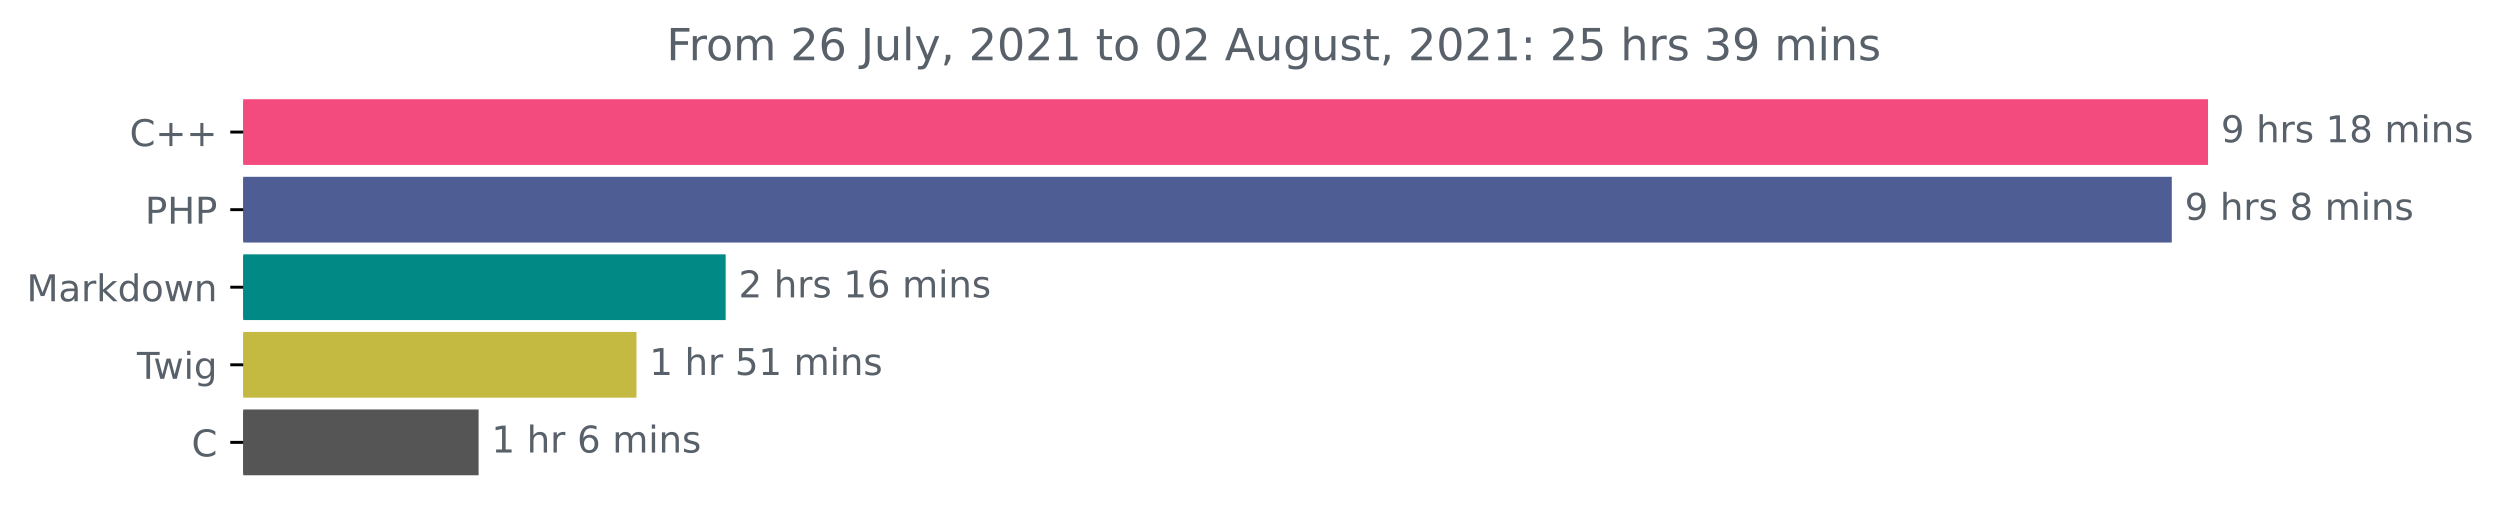
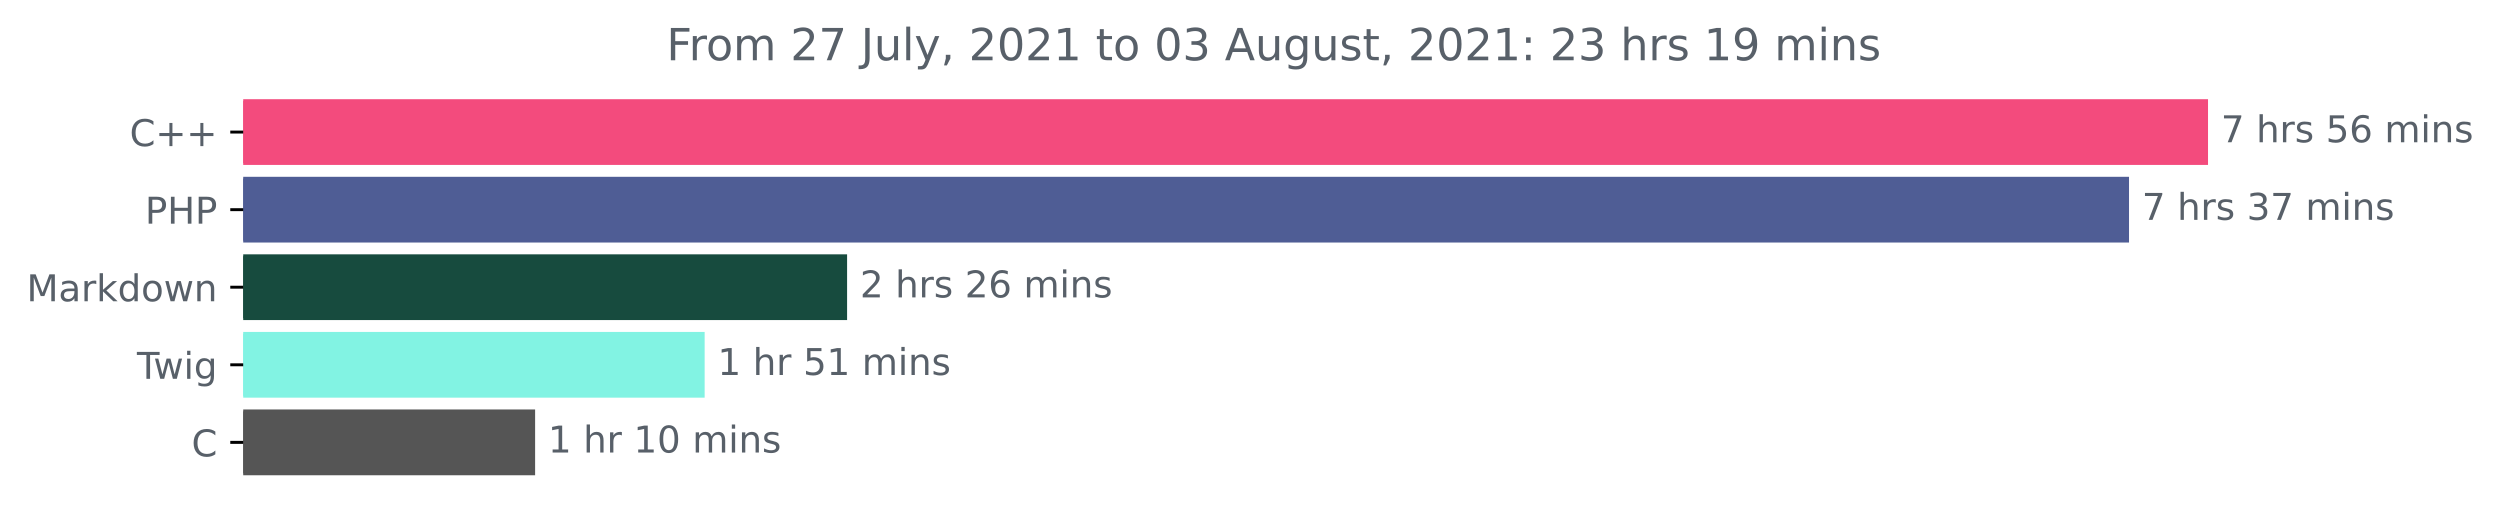
<svg xmlns="http://www.w3.org/2000/svg" xmlns:xlink="http://www.w3.org/1999/xlink" height="140.398pt" version="1.1" viewBox="0 0 676.815 140.398" width="676.815pt">
  <defs>
    <style type="text/css">*{stroke-linecap:butt;stroke-linejoin:round;}</style>
  </defs>
  <g id="figure_1">
    <g id="patch_1">
      <path d="M 0 140.398  L 676.815 140.398  L 676.815 0  L 0 0  z " style="fill:none;" />
    </g>
    <g id="axes_1">
      <g id="patch_2">
-         <path clip-path="url(#p093a98d1dd)" d="M 65.841 27.358  L 597.269 27.358  L 597.269 44.158  L 65.841 44.158  z " style="fill:#f34b7d;stroke:#f34b7d;stroke-linejoin:miter;" />
+         <path clip-path="url(#p123e421ee8)" d="M 65.841 27.358  L 597.269 27.358  L 597.269 44.158  L 65.841 44.158  z " style="fill:#f34b7d;stroke:#f34b7d;stroke-linejoin:miter;" />
      </g>
      <g id="patch_3">
-         <path clip-path="url(#p093a98d1dd)" d="M 65.841 48.358  L 587.463 48.358  L 587.463 65.158  L 65.841 65.158  z " style="fill:#4f5d95;stroke:#4f5d95;stroke-linejoin:miter;" />
+         <path clip-path="url(#p123e421ee8)" d="M 65.841 48.358  L 575.881 48.358  L 575.881 65.158  L 65.841 65.158  z " style="fill:#4f5d95;stroke:#4f5d95;stroke-linejoin:miter;" />
      </g>
      <g id="patch_4">
-         <path clip-path="url(#p093a98d1dd)" d="M 65.841 69.358  L 195.954 69.358  L 195.954 86.158  L 65.841 86.158  z " style="fill:#018a85;stroke:#018a85;stroke-linejoin:miter;" />
+         <path clip-path="url(#p123e421ee8)" d="M 65.841 69.358  L 228.829 69.358  L 228.829 86.158  L 65.841 86.158  z " style="fill:#174b3e;stroke:#174b3e;stroke-linejoin:miter;" />
      </g>
      <g id="patch_5">
-         <path clip-path="url(#p093a98d1dd)" d="M 65.841 90.358  L 171.804 90.358  L 171.804 107.158  L 65.841 107.158  z " style="fill:#c4b941;stroke:#c4b941;stroke-linejoin:miter;" />
+         <path clip-path="url(#p123e421ee8)" d="M 65.841 90.358  L 190.267 90.358  L 190.267 107.158  L 65.841 107.158  z " style="fill:#82f3e3;stroke:#82f3e3;stroke-linejoin:miter;" />
      </g>
      <g id="patch_6">
-         <path clip-path="url(#p093a98d1dd)" d="M 65.841 111.358  L 129.068 111.358  L 129.068 128.158  L 65.841 128.158  z " style="fill:#555555;stroke:#555555;stroke-linejoin:miter;" />
+         <path clip-path="url(#p123e421ee8)" d="M 65.841 111.358  L 144.368 111.358  L 144.368 128.158  L 65.841 128.158  z " style="fill:#555555;stroke:#555555;stroke-linejoin:miter;" />
      </g>
      <g id="matplotlib.axis_1" />
      <g id="matplotlib.axis_2">
        <g id="ytick_1">
          <g id="line2d_1">
            <defs>
-               <path d="M 0 0  L -3.5 0  " id="mb927e9cc51" style="stroke:#000000;stroke-width:0.8;" />
+               <path d="M 0 0  L -3.5 0  " id="mb0ec981ce7" style="stroke:#000000;stroke-width:0.8;" />
            </defs>
            <g>
-               <use style="stroke:#000000;stroke-width:0.8;" x="65.841" xlink:href="#mb927e9cc51" y="35.758" />
+               <use style="stroke:#000000;stroke-width:0.8;" x="65.841" xlink:href="#mb0ec981ce7" y="35.758" />
            </g>
          </g>
          <g id="text_1">
            <g style="fill:#586069;" transform="translate(35.09844 39.55734)scale(0.1 -0.1)">
              <defs>
                <path d="M 4122 4306  L 4122 3641  Q 3803 3938 3442 4084  Q 3081 4231 2675 4231  Q 1875 4231 1450 3742  Q 1025 3253 1025 2328  Q 1025 1406 1450 917  Q 1875 428 2675 428  Q 3081 428 3442 575  Q 3803 722 4122 1019  L 4122 359  Q 3791 134 3420 21  Q 3050 -91 2638 -91  Q 1578 -91 968 557  Q 359 1206 359 2328  Q 359 3453 968 4101  Q 1578 4750 2638 4750  Q 3056 4750 3426 4639  Q 3797 4528 4122 4306  z " id="DejaVuSans-43" transform="scale(0.015625)" />
                <path d="M 2944 4013  L 2944 2272  L 4684 2272  L 4684 1741  L 2944 1741  L 2944 0  L 2419 0  L 2419 1741  L 678 1741  L 678 2272  L 2419 2272  L 2419 4013  L 2944 4013  z " id="DejaVuSans-2b" transform="scale(0.015625)" />
              </defs>
              <use xlink:href="#DejaVuSans-43" />
              <use x="69.824" xlink:href="#DejaVuSans-2b" />
              <use x="153.613" xlink:href="#DejaVuSans-2b" />
            </g>
          </g>
        </g>
        <g id="ytick_2">
          <g id="line2d_2">
            <g>
-               <use style="stroke:#000000;stroke-width:0.8;" x="65.841" xlink:href="#mb927e9cc51" y="56.758" />
+               <use style="stroke:#000000;stroke-width:0.8;" x="65.841" xlink:href="#mb0ec981ce7" y="56.758" />
            </g>
          </g>
          <g id="text_2">
            <g style="fill:#586069;" transform="translate(39.26094 60.55734)scale(0.1 -0.1)">
              <defs>
                <path d="M 1259 4147  L 1259 2394  L 2053 2394  Q 2494 2394 2734 2622  Q 2975 2850 2975 3272  Q 2975 3691 2734 3919  Q 2494 4147 2053 4147  L 1259 4147  z M 628 4666  L 2053 4666  Q 2838 4666 3239 4311  Q 3641 3956 3641 3272  Q 3641 2581 3239 2228  Q 2838 1875 2053 1875  L 1259 1875  L 1259 0  L 628 0  L 628 4666  z " id="DejaVuSans-50" transform="scale(0.015625)" />
                <path d="M 628 4666  L 1259 4666  L 1259 2753  L 3553 2753  L 3553 4666  L 4184 4666  L 4184 0  L 3553 0  L 3553 2222  L 1259 2222  L 1259 0  L 628 0  L 628 4666  z " id="DejaVuSans-48" transform="scale(0.015625)" />
              </defs>
              <use xlink:href="#DejaVuSans-50" />
              <use x="60.303" xlink:href="#DejaVuSans-48" />
              <use x="135.498" xlink:href="#DejaVuSans-50" />
            </g>
          </g>
        </g>
        <g id="ytick_3">
          <g id="line2d_3">
            <g>
-               <use style="stroke:#000000;stroke-width:0.8;" x="65.841" xlink:href="#mb927e9cc51" y="77.758" />
+               <use style="stroke:#000000;stroke-width:0.8;" x="65.841" xlink:href="#mb0ec981ce7" y="77.758" />
            </g>
          </g>
          <g id="text_3">
            <g style="fill:#586069;" transform="translate(7.2 81.55734)scale(0.1 -0.1)">
              <defs>
                <path d="M 628 4666  L 1569 4666  L 2759 1491  L 3956 4666  L 4897 4666  L 4897 0  L 4281 0  L 4281 4097  L 3078 897  L 2444 897  L 1241 4097  L 1241 0  L 628 0  L 628 4666  z " id="DejaVuSans-4d" transform="scale(0.015625)" />
                <path d="M 2194 1759  Q 1497 1759 1228 1600  Q 959 1441 959 1056  Q 959 750 1161 570  Q 1363 391 1709 391  Q 2188 391 2477 730  Q 2766 1069 2766 1631  L 2766 1759  L 2194 1759  z M 3341 1997  L 3341 0  L 2766 0  L 2766 531  Q 2569 213 2275 61  Q 1981 -91 1556 -91  Q 1019 -91 701 211  Q 384 513 384 1019  Q 384 1609 779 1909  Q 1175 2209 1959 2209  L 2766 2209  L 2766 2266  Q 2766 2663 2505 2880  Q 2244 3097 1772 3097  Q 1472 3097 1187 3025  Q 903 2953 641 2809  L 641 3341  Q 956 3463 1253 3523  Q 1550 3584 1831 3584  Q 2591 3584 2966 3190  Q 3341 2797 3341 1997  z " id="DejaVuSans-61" transform="scale(0.015625)" />
                <path d="M 2631 2963  Q 2534 3019 2420 3045  Q 2306 3072 2169 3072  Q 1681 3072 1420 2755  Q 1159 2438 1159 1844  L 1159 0  L 581 0  L 581 3500  L 1159 3500  L 1159 2956  Q 1341 3275 1631 3429  Q 1922 3584 2338 3584  Q 2397 3584 2469 3576  Q 2541 3569 2628 3553  L 2631 2963  z " id="DejaVuSans-72" transform="scale(0.015625)" />
                <path d="M 581 4863  L 1159 4863  L 1159 1991  L 2875 3500  L 3609 3500  L 1753 1863  L 3688 0  L 2938 0  L 1159 1709  L 1159 0  L 581 0  L 581 4863  z " id="DejaVuSans-6b" transform="scale(0.015625)" />
                <path d="M 2906 2969  L 2906 4863  L 3481 4863  L 3481 0  L 2906 0  L 2906 525  Q 2725 213 2448 61  Q 2172 -91 1784 -91  Q 1150 -91 751 415  Q 353 922 353 1747  Q 353 2572 751 3078  Q 1150 3584 1784 3584  Q 2172 3584 2448 3432  Q 2725 3281 2906 2969  z M 947 1747  Q 947 1113 1208 752  Q 1469 391 1925 391  Q 2381 391 2643 752  Q 2906 1113 2906 1747  Q 2906 2381 2643 2742  Q 2381 3103 1925 3103  Q 1469 3103 1208 2742  Q 947 2381 947 1747  z " id="DejaVuSans-64" transform="scale(0.015625)" />
                <path d="M 1959 3097  Q 1497 3097 1228 2736  Q 959 2375 959 1747  Q 959 1119 1226 758  Q 1494 397 1959 397  Q 2419 397 2687 759  Q 2956 1122 2956 1747  Q 2956 2369 2687 2733  Q 2419 3097 1959 3097  z M 1959 3584  Q 2709 3584 3137 3096  Q 3566 2609 3566 1747  Q 3566 888 3137 398  Q 2709 -91 1959 -91  Q 1206 -91 779 398  Q 353 888 353 1747  Q 353 2609 779 3096  Q 1206 3584 1959 3584  z " id="DejaVuSans-6f" transform="scale(0.015625)" />
                <path d="M 269 3500  L 844 3500  L 1563 769  L 2278 3500  L 2956 3500  L 3675 769  L 4391 3500  L 4966 3500  L 4050 0  L 3372 0  L 2619 2869  L 1863 0  L 1184 0  L 269 3500  z " id="DejaVuSans-77" transform="scale(0.015625)" />
                <path d="M 3513 2113  L 3513 0  L 2938 0  L 2938 2094  Q 2938 2591 2744 2837  Q 2550 3084 2163 3084  Q 1697 3084 1428 2787  Q 1159 2491 1159 1978  L 1159 0  L 581 0  L 581 3500  L 1159 3500  L 1159 2956  Q 1366 3272 1645 3428  Q 1925 3584 2291 3584  Q 2894 3584 3203 3211  Q 3513 2838 3513 2113  z " id="DejaVuSans-6e" transform="scale(0.015625)" />
              </defs>
              <use xlink:href="#DejaVuSans-4d" />
              <use x="86.279" xlink:href="#DejaVuSans-61" />
              <use x="147.559" xlink:href="#DejaVuSans-72" />
              <use x="188.672" xlink:href="#DejaVuSans-6b" />
              <use x="246.582" xlink:href="#DejaVuSans-64" />
              <use x="310.059" xlink:href="#DejaVuSans-6f" />
              <use x="371.24" xlink:href="#DejaVuSans-77" />
              <use x="453.027" xlink:href="#DejaVuSans-6e" />
            </g>
          </g>
        </g>
        <g id="ytick_4">
          <g id="line2d_4">
            <g>
-               <use style="stroke:#000000;stroke-width:0.8;" x="65.841" xlink:href="#mb927e9cc51" y="98.758" />
+               <use style="stroke:#000000;stroke-width:0.8;" x="65.841" xlink:href="#mb0ec981ce7" y="98.758" />
            </g>
          </g>
          <g id="text_4">
            <g style="fill:#586069;" transform="translate(37.07812 102.5573)scale(0.1 -0.1)">
              <defs>
                <path d="M -19 4666  L 3928 4666  L 3928 4134  L 2272 4134  L 2272 0  L 1638 0  L 1638 4134  L -19 4134  L -19 4666  z " id="DejaVuSans-54" transform="scale(0.015625)" />
                <path d="M 603 3500  L 1178 3500  L 1178 0  L 603 0  L 603 3500  z M 603 4863  L 1178 4863  L 1178 4134  L 603 4134  L 603 4863  z " id="DejaVuSans-69" transform="scale(0.015625)" />
                <path d="M 2906 1791  Q 2906 2416 2648 2759  Q 2391 3103 1925 3103  Q 1463 3103 1205 2759  Q 947 2416 947 1791  Q 947 1169 1205 825  Q 1463 481 1925 481  Q 2391 481 2648 825  Q 2906 1169 2906 1791  z M 3481 434  Q 3481 -459 3084 -895  Q 2688 -1331 1869 -1331  Q 1566 -1331 1297 -1286  Q 1028 -1241 775 -1147  L 775 -588  Q 1028 -725 1275 -790  Q 1522 -856 1778 -856  Q 2344 -856 2625 -561  Q 2906 -266 2906 331  L 2906 616  Q 2728 306 2450 153  Q 2172 0 1784 0  Q 1141 0 747 490  Q 353 981 353 1791  Q 353 2603 747 3093  Q 1141 3584 1784 3584  Q 2172 3584 2450 3431  Q 2728 3278 2906 2969  L 2906 3500  L 3481 3500  L 3481 434  z " id="DejaVuSans-67" transform="scale(0.015625)" />
              </defs>
              <use xlink:href="#DejaVuSans-54" />
              <use x="44.584" xlink:href="#DejaVuSans-77" />
              <use x="126.371" xlink:href="#DejaVuSans-69" />
              <use x="154.154" xlink:href="#DejaVuSans-67" />
            </g>
          </g>
        </g>
        <g id="ytick_5">
          <g id="line2d_5">
            <g>
-               <use style="stroke:#000000;stroke-width:0.8;" x="65.841" xlink:href="#mb927e9cc51" y="119.758" />
+               <use style="stroke:#000000;stroke-width:0.8;" x="65.841" xlink:href="#mb0ec981ce7" y="119.758" />
            </g>
          </g>
          <g id="text_5">
            <g style="fill:#586069;" transform="translate(51.85781 123.5573)scale(0.1 -0.1)">
              <use xlink:href="#DejaVuSans-43" />
            </g>
          </g>
        </g>
      </g>
      <g id="text_6">
        <g style="fill:#586069;" transform="translate(601.2692 38.5175)scale(0.1 -0.1)">
          <defs>
-             <path d="M 703 97  L 703 672  Q 941 559 1184 500  Q 1428 441 1663 441  Q 2288 441 2617 861  Q 2947 1281 2994 2138  Q 2813 1869 2534 1725  Q 2256 1581 1919 1581  Q 1219 1581 811 2004  Q 403 2428 403 3163  Q 403 3881 828 4315  Q 1253 4750 1959 4750  Q 2769 4750 3195 4129  Q 3622 3509 3622 2328  Q 3622 1225 3098 567  Q 2575 -91 1691 -91  Q 1453 -91 1209 -44  Q 966 3 703 97  z M 1959 2075  Q 2384 2075 2632 2365  Q 2881 2656 2881 3163  Q 2881 3666 2632 3958  Q 2384 4250 1959 4250  Q 1534 4250 1286 3958  Q 1038 3666 1038 3163  Q 1038 2656 1286 2365  Q 1534 2075 1959 2075  z " id="DejaVuSans-39" transform="scale(0.015625)" />
+             <path d="M 525 4666  L 3525 4666  L 3525 4397  L 1831 0  L 1172 0  L 2766 4134  L 525 4134  L 525 4666  z " id="DejaVuSans-37" transform="scale(0.015625)" />
            <path id="DejaVuSans-20" transform="scale(0.015625)" />
            <path d="M 3513 2113  L 3513 0  L 2938 0  L 2938 2094  Q 2938 2591 2744 2837  Q 2550 3084 2163 3084  Q 1697 3084 1428 2787  Q 1159 2491 1159 1978  L 1159 0  L 581 0  L 581 4863  L 1159 4863  L 1159 2956  Q 1366 3272 1645 3428  Q 1925 3584 2291 3584  Q 2894 3584 3203 3211  Q 3513 2838 3513 2113  z " id="DejaVuSans-68" transform="scale(0.015625)" />
            <path d="M 2834 3397  L 2834 2853  Q 2591 2978 2328 3040  Q 2066 3103 1784 3103  Q 1356 3103 1142 2972  Q 928 2841 928 2578  Q 928 2378 1081 2264  Q 1234 2150 1697 2047  L 1894 2003  Q 2506 1872 2764 1633  Q 3022 1394 3022 966  Q 3022 478 2636 193  Q 2250 -91 1575 -91  Q 1294 -91 989 -36  Q 684 19 347 128  L 347 722  Q 666 556 975 473  Q 1284 391 1588 391  Q 1994 391 2212 530  Q 2431 669 2431 922  Q 2431 1156 2273 1281  Q 2116 1406 1581 1522  L 1381 1569  Q 847 1681 609 1914  Q 372 2147 372 2553  Q 372 3047 722 3315  Q 1072 3584 1716 3584  Q 2034 3584 2315 3537  Q 2597 3491 2834 3397  z " id="DejaVuSans-73" transform="scale(0.015625)" />
-             <path d="M 794 531  L 1825 531  L 1825 4091  L 703 3866  L 703 4441  L 1819 4666  L 2450 4666  L 2450 531  L 3481 531  L 3481 0  L 794 0  L 794 531  z " id="DejaVuSans-31" transform="scale(0.015625)" />
-             <path d="M 2034 2216  Q 1584 2216 1326 1975  Q 1069 1734 1069 1313  Q 1069 891 1326 650  Q 1584 409 2034 409  Q 2484 409 2743 651  Q 3003 894 3003 1313  Q 3003 1734 2745 1975  Q 2488 2216 2034 2216  z M 1403 2484  Q 997 2584 770 2862  Q 544 3141 544 3541  Q 544 4100 942 4425  Q 1341 4750 2034 4750  Q 2731 4750 3128 4425  Q 3525 4100 3525 3541  Q 3525 3141 3298 2862  Q 3072 2584 2669 2484  Q 3125 2378 3379 2068  Q 3634 1759 3634 1313  Q 3634 634 3220 271  Q 2806 -91 2034 -91  Q 1263 -91 848 271  Q 434 634 434 1313  Q 434 1759 690 2068  Q 947 2378 1403 2484  z M 1172 3481  Q 1172 3119 1398 2916  Q 1625 2713 2034 2713  Q 2441 2713 2670 2916  Q 2900 3119 2900 3481  Q 2900 3844 2670 4047  Q 2441 4250 2034 4250  Q 1625 4250 1398 4047  Q 1172 3844 1172 3481  z " id="DejaVuSans-38" transform="scale(0.015625)" />
+             <path d="M 691 4666  L 3169 4666  L 3169 4134  L 1269 4134  L 1269 2991  Q 1406 3038 1543 3061  Q 1681 3084 1819 3084  Q 2600 3084 3056 2656  Q 3513 2228 3513 1497  Q 3513 744 3044 326  Q 2575 -91 1722 -91  Q 1428 -91 1123 -41  Q 819 9 494 109  L 494 744  Q 775 591 1075 516  Q 1375 441 1709 441  Q 2250 441 2565 725  Q 2881 1009 2881 1497  Q 2881 1984 2565 2268  Q 2250 2553 1709 2553  Q 1456 2553 1204 2497  Q 953 2441 691 2322  L 691 4666  z " id="DejaVuSans-35" transform="scale(0.015625)" />
+             <path d="M 2113 2584  Q 1688 2584 1439 2293  Q 1191 2003 1191 1497  Q 1191 994 1439 701  Q 1688 409 2113 409  Q 2538 409 2786 701  Q 3034 994 3034 1497  Q 3034 2003 2786 2293  Q 2538 2584 2113 2584  z M 3366 4563  L 3366 3988  Q 3128 4100 2886 4159  Q 2644 4219 2406 4219  Q 1781 4219 1451 3797  Q 1122 3375 1075 2522  Q 1259 2794 1537 2939  Q 1816 3084 2150 3084  Q 2853 3084 3261 2657  Q 3669 2231 3669 1497  Q 3669 778 3244 343  Q 2819 -91 2113 -91  Q 1303 -91 875 529  Q 447 1150 447 2328  Q 447 3434 972 4092  Q 1497 4750 2381 4750  Q 2619 4750 2861 4703  Q 3103 4656 3366 4563  z " id="DejaVuSans-36" transform="scale(0.015625)" />
            <path d="M 3328 2828  Q 3544 3216 3844 3400  Q 4144 3584 4550 3584  Q 5097 3584 5394 3201  Q 5691 2819 5691 2113  L 5691 0  L 5113 0  L 5113 2094  Q 5113 2597 4934 2840  Q 4756 3084 4391 3084  Q 3944 3084 3684 2787  Q 3425 2491 3425 1978  L 3425 0  L 2847 0  L 2847 2094  Q 2847 2600 2669 2842  Q 2491 3084 2119 3084  Q 1678 3084 1418 2786  Q 1159 2488 1159 1978  L 1159 0  L 581 0  L 581 3500  L 1159 3500  L 1159 2956  Q 1356 3278 1631 3431  Q 1906 3584 2284 3584  Q 2666 3584 2933 3390  Q 3200 3197 3328 2828  z " id="DejaVuSans-6d" transform="scale(0.015625)" />
          </defs>
-           <use xlink:href="#DejaVuSans-39" />
+           <use xlink:href="#DejaVuSans-37" />
          <use x="63.623" xlink:href="#DejaVuSans-20" />
          <use x="95.41" xlink:href="#DejaVuSans-68" />
          <use x="158.789" xlink:href="#DejaVuSans-72" />
          <use x="199.902" xlink:href="#DejaVuSans-73" />
          <use x="252.002" xlink:href="#DejaVuSans-20" />
-           <use x="283.789" xlink:href="#DejaVuSans-31" />
-           <use x="347.412" xlink:href="#DejaVuSans-38" />
-           <use x="411.035" xlink:href="#DejaVuSans-20" />
-           <use x="442.822" xlink:href="#DejaVuSans-6d" />
-           <use x="540.234" xlink:href="#DejaVuSans-69" />
-           <use x="568.018" xlink:href="#DejaVuSans-6e" />
-           <use x="631.396" xlink:href="#DejaVuSans-73" />
-         </g>
-       </g>
-       <g id="text_7">
-         <g style="fill:#586069;" transform="translate(591.4632 59.5175)scale(0.1 -0.1)">
-           <use xlink:href="#DejaVuSans-39" />
-           <use x="63.623" xlink:href="#DejaVuSans-20" />
-           <use x="95.41" xlink:href="#DejaVuSans-68" />
-           <use x="158.789" xlink:href="#DejaVuSans-72" />
-           <use x="199.902" xlink:href="#DejaVuSans-73" />
-           <use x="252.002" xlink:href="#DejaVuSans-20" />
-           <use x="283.789" xlink:href="#DejaVuSans-38" />
-           <use x="347.412" xlink:href="#DejaVuSans-20" />
-           <use x="379.199" xlink:href="#DejaVuSans-6d" />
-           <use x="476.611" xlink:href="#DejaVuSans-69" />
-           <use x="504.395" xlink:href="#DejaVuSans-6e" />
-           <use x="567.773" xlink:href="#DejaVuSans-73" />
-         </g>
-       </g>
-       <g id="text_8">
-         <g style="fill:#586069;" transform="translate(199.9535 80.5175)scale(0.1 -0.1)">
-           <defs>
-             <path d="M 1228 531  L 3431 531  L 3431 0  L 469 0  L 469 531  Q 828 903 1448 1529  Q 2069 2156 2228 2338  Q 2531 2678 2651 2914  Q 2772 3150 2772 3378  Q 2772 3750 2511 3984  Q 2250 4219 1831 4219  Q 1534 4219 1204 4116  Q 875 4013 500 3803  L 500 4441  Q 881 4594 1212 4672  Q 1544 4750 1819 4750  Q 2544 4750 2975 4387  Q 3406 4025 3406 3419  Q 3406 3131 3298 2873  Q 3191 2616 2906 2266  Q 2828 2175 2409 1742  Q 1991 1309 1228 531  z " id="DejaVuSans-32" transform="scale(0.015625)" />
-             <path d="M 2113 2584  Q 1688 2584 1439 2293  Q 1191 2003 1191 1497  Q 1191 994 1439 701  Q 1688 409 2113 409  Q 2538 409 2786 701  Q 3034 994 3034 1497  Q 3034 2003 2786 2293  Q 2538 2584 2113 2584  z M 3366 4563  L 3366 3988  Q 3128 4100 2886 4159  Q 2644 4219 2406 4219  Q 1781 4219 1451 3797  Q 1122 3375 1075 2522  Q 1259 2794 1537 2939  Q 1816 3084 2150 3084  Q 2853 3084 3261 2657  Q 3669 2231 3669 1497  Q 3669 778 3244 343  Q 2819 -91 2113 -91  Q 1303 -91 875 529  Q 447 1150 447 2328  Q 447 3434 972 4092  Q 1497 4750 2381 4750  Q 2619 4750 2861 4703  Q 3103 4656 3366 4563  z " id="DejaVuSans-36" transform="scale(0.015625)" />
-           </defs>
-           <use xlink:href="#DejaVuSans-32" />
-           <use x="63.623" xlink:href="#DejaVuSans-20" />
-           <use x="95.41" xlink:href="#DejaVuSans-68" />
-           <use x="158.789" xlink:href="#DejaVuSans-72" />
-           <use x="199.902" xlink:href="#DejaVuSans-73" />
-           <use x="252.002" xlink:href="#DejaVuSans-20" />
-           <use x="283.789" xlink:href="#DejaVuSans-31" />
+           <use x="283.789" xlink:href="#DejaVuSans-35" />
          <use x="347.412" xlink:href="#DejaVuSans-36" />
          <use x="411.035" xlink:href="#DejaVuSans-20" />
          <use x="442.822" xlink:href="#DejaVuSans-6d" />
          <use x="540.234" xlink:href="#DejaVuSans-69" />
          <use x="568.018" xlink:href="#DejaVuSans-6e" />
          <use x="631.396" xlink:href="#DejaVuSans-73" />
        </g>
      </g>
+       <g id="text_7">
+         <g style="fill:#586069;" transform="translate(579.8809 59.5175)scale(0.1 -0.1)">
+           <defs>
+             <path d="M 2597 2516  Q 3050 2419 3304 2112  Q 3559 1806 3559 1356  Q 3559 666 3084 287  Q 2609 -91 1734 -91  Q 1441 -91 1130 -33  Q 819 25 488 141  L 488 750  Q 750 597 1062 519  Q 1375 441 1716 441  Q 2309 441 2620 675  Q 2931 909 2931 1356  Q 2931 1769 2642 2001  Q 2353 2234 1838 2234  L 1294 2234  L 1294 2753  L 1863 2753  Q 2328 2753 2575 2939  Q 2822 3125 2822 3475  Q 2822 3834 2567 4026  Q 2313 4219 1838 4219  Q 1578 4219 1281 4162  Q 984 4106 628 3988  L 628 4550  Q 988 4650 1302 4700  Q 1616 4750 1894 4750  Q 2613 4750 3031 4423  Q 3450 4097 3450 3541  Q 3450 3153 3228 2886  Q 3006 2619 2597 2516  z " id="DejaVuSans-33" transform="scale(0.015625)" />
+           </defs>
+           <use xlink:href="#DejaVuSans-37" />
+           <use x="63.623" xlink:href="#DejaVuSans-20" />
+           <use x="95.41" xlink:href="#DejaVuSans-68" />
+           <use x="158.789" xlink:href="#DejaVuSans-72" />
+           <use x="199.902" xlink:href="#DejaVuSans-73" />
+           <use x="252.002" xlink:href="#DejaVuSans-20" />
+           <use x="283.789" xlink:href="#DejaVuSans-33" />
+           <use x="347.412" xlink:href="#DejaVuSans-37" />
+           <use x="411.035" xlink:href="#DejaVuSans-20" />
+           <use x="442.822" xlink:href="#DejaVuSans-6d" />
+           <use x="540.234" xlink:href="#DejaVuSans-69" />
+           <use x="568.018" xlink:href="#DejaVuSans-6e" />
+           <use x="631.396" xlink:href="#DejaVuSans-73" />
+         </g>
+       </g>
+       <g id="text_8">
+         <g style="fill:#586069;" transform="translate(232.8287 80.5175)scale(0.1 -0.1)">
+           <defs>
+             <path d="M 1228 531  L 3431 531  L 3431 0  L 469 0  L 469 531  Q 828 903 1448 1529  Q 2069 2156 2228 2338  Q 2531 2678 2651 2914  Q 2772 3150 2772 3378  Q 2772 3750 2511 3984  Q 2250 4219 1831 4219  Q 1534 4219 1204 4116  Q 875 4013 500 3803  L 500 4441  Q 881 4594 1212 4672  Q 1544 4750 1819 4750  Q 2544 4750 2975 4387  Q 3406 4025 3406 3419  Q 3406 3131 3298 2873  Q 3191 2616 2906 2266  Q 2828 2175 2409 1742  Q 1991 1309 1228 531  z " id="DejaVuSans-32" transform="scale(0.015625)" />
+           </defs>
+           <use xlink:href="#DejaVuSans-32" />
+           <use x="63.623" xlink:href="#DejaVuSans-20" />
+           <use x="95.41" xlink:href="#DejaVuSans-68" />
+           <use x="158.789" xlink:href="#DejaVuSans-72" />
+           <use x="199.902" xlink:href="#DejaVuSans-73" />
+           <use x="252.002" xlink:href="#DejaVuSans-20" />
+           <use x="283.789" xlink:href="#DejaVuSans-32" />
+           <use x="347.412" xlink:href="#DejaVuSans-36" />
+           <use x="411.035" xlink:href="#DejaVuSans-20" />
+           <use x="442.822" xlink:href="#DejaVuSans-6d" />
+           <use x="540.234" xlink:href="#DejaVuSans-69" />
+           <use x="568.018" xlink:href="#DejaVuSans-6e" />
+           <use x="631.396" xlink:href="#DejaVuSans-73" />
+         </g>
+       </g>
      <g id="text_9">
-         <g style="fill:#586069;" transform="translate(175.8043 101.5175)scale(0.1 -0.1)">
-           <defs>
-             <path d="M 691 4666  L 3169 4666  L 3169 4134  L 1269 4134  L 1269 2991  Q 1406 3038 1543 3061  Q 1681 3084 1819 3084  Q 2600 3084 3056 2656  Q 3513 2228 3513 1497  Q 3513 744 3044 326  Q 2575 -91 1722 -91  Q 1428 -91 1123 -41  Q 819 9 494 109  L 494 744  Q 775 591 1075 516  Q 1375 441 1709 441  Q 2250 441 2565 725  Q 2881 1009 2881 1497  Q 2881 1984 2565 2268  Q 2250 2553 1709 2553  Q 1456 2553 1204 2497  Q 953 2441 691 2322  L 691 4666  z " id="DejaVuSans-35" transform="scale(0.015625)" />
+         <g style="fill:#586069;" transform="translate(194.2673 101.5175)scale(0.1 -0.1)">
+           <defs>
+             <path d="M 794 531  L 1825 531  L 1825 4091  L 703 3866  L 703 4441  L 1819 4666  L 2450 4666  L 2450 531  L 3481 531  L 3481 0  L 794 0  L 794 531  z " id="DejaVuSans-31" transform="scale(0.015625)" />
          </defs>
          <use xlink:href="#DejaVuSans-31" />
          <use x="63.623" xlink:href="#DejaVuSans-20" />
          <use x="95.41" xlink:href="#DejaVuSans-68" />
          <use x="158.789" xlink:href="#DejaVuSans-72" />
          <use x="199.902" xlink:href="#DejaVuSans-20" />
          <use x="231.689" xlink:href="#DejaVuSans-35" />
          <use x="295.312" xlink:href="#DejaVuSans-31" />
          <use x="358.936" xlink:href="#DejaVuSans-20" />
          <use x="390.723" xlink:href="#DejaVuSans-6d" />
          <use x="488.135" xlink:href="#DejaVuSans-69" />
          <use x="515.918" xlink:href="#DejaVuSans-6e" />
          <use x="579.297" xlink:href="#DejaVuSans-73" />
        </g>
      </g>
      <g id="text_10">
-         <g style="fill:#586069;" transform="translate(133.0676 122.5175)scale(0.1 -0.1)">
+         <g style="fill:#586069;" transform="translate(148.3684 122.5175)scale(0.1 -0.1)">
+           <defs>
+             <path d="M 2034 4250  Q 1547 4250 1301 3770  Q 1056 3291 1056 2328  Q 1056 1369 1301 889  Q 1547 409 2034 409  Q 2525 409 2770 889  Q 3016 1369 3016 2328  Q 3016 3291 2770 3770  Q 2525 4250 2034 4250  z M 2034 4750  Q 2819 4750 3233 4129  Q 3647 3509 3647 2328  Q 3647 1150 3233 529  Q 2819 -91 2034 -91  Q 1250 -91 836 529  Q 422 1150 422 2328  Q 422 3509 836 4129  Q 1250 4750 2034 4750  z " id="DejaVuSans-30" transform="scale(0.015625)" />
+           </defs>
          <use xlink:href="#DejaVuSans-31" />
          <use x="63.623" xlink:href="#DejaVuSans-20" />
          <use x="95.41" xlink:href="#DejaVuSans-68" />
          <use x="158.789" xlink:href="#DejaVuSans-72" />
          <use x="199.902" xlink:href="#DejaVuSans-20" />
-           <use x="231.689" xlink:href="#DejaVuSans-36" />
-           <use x="295.312" xlink:href="#DejaVuSans-20" />
-           <use x="327.1" xlink:href="#DejaVuSans-6d" />
-           <use x="424.512" xlink:href="#DejaVuSans-69" />
-           <use x="452.295" xlink:href="#DejaVuSans-6e" />
-           <use x="515.674" xlink:href="#DejaVuSans-73" />
+           <use x="231.689" xlink:href="#DejaVuSans-31" />
+           <use x="295.312" xlink:href="#DejaVuSans-30" />
+           <use x="358.936" xlink:href="#DejaVuSans-20" />
+           <use x="390.723" xlink:href="#DejaVuSans-6d" />
+           <use x="488.135" xlink:href="#DejaVuSans-69" />
+           <use x="515.918" xlink:href="#DejaVuSans-6e" />
+           <use x="579.297" xlink:href="#DejaVuSans-73" />
        </g>
      </g>
      <g id="text_11">
        <g style="fill:#586069;" transform="translate(180.4425 16.31812)scale(0.12 -0.12)">
          <defs>
            <path d="M 628 4666  L 3309 4666  L 3309 4134  L 1259 4134  L 1259 2759  L 3109 2759  L 3109 2228  L 1259 2228  L 1259 0  L 628 0  L 628 4666  z " id="DejaVuSans-46" transform="scale(0.015625)" />
            <path d="M 628 4666  L 1259 4666  L 1259 325  Q 1259 -519 939 -900  Q 619 -1281 -91 -1281  L -331 -1281  L -331 -750  L -134 -750  Q 284 -750 456 -515  Q 628 -281 628 325  L 628 4666  z " id="DejaVuSans-4a" transform="scale(0.015625)" />
            <path d="M 544 1381  L 544 3500  L 1119 3500  L 1119 1403  Q 1119 906 1312 657  Q 1506 409 1894 409  Q 2359 409 2629 706  Q 2900 1003 2900 1516  L 2900 3500  L 3475 3500  L 3475 0  L 2900 0  L 2900 538  Q 2691 219 2414 64  Q 2138 -91 1772 -91  Q 1169 -91 856 284  Q 544 659 544 1381  z M 1991 3584  L 1991 3584  z " id="DejaVuSans-75" transform="scale(0.015625)" />
            <path d="M 603 4863  L 1178 4863  L 1178 0  L 603 0  L 603 4863  z " id="DejaVuSans-6c" transform="scale(0.015625)" />
            <path d="M 2059 -325  Q 1816 -950 1584 -1140  Q 1353 -1331 966 -1331  L 506 -1331  L 506 -850  L 844 -850  Q 1081 -850 1212 -737  Q 1344 -625 1503 -206  L 1606 56  L 191 3500  L 800 3500  L 1894 763  L 2988 3500  L 3597 3500  L 2059 -325  z " id="DejaVuSans-79" transform="scale(0.015625)" />
            <path d="M 750 794  L 1409 794  L 1409 256  L 897 -744  L 494 -744  L 750 256  L 750 794  z " id="DejaVuSans-2c" transform="scale(0.015625)" />
-             <path d="M 2034 4250  Q 1547 4250 1301 3770  Q 1056 3291 1056 2328  Q 1056 1369 1301 889  Q 1547 409 2034 409  Q 2525 409 2770 889  Q 3016 1369 3016 2328  Q 3016 3291 2770 3770  Q 2525 4250 2034 4250  z M 2034 4750  Q 2819 4750 3233 4129  Q 3647 3509 3647 2328  Q 3647 1150 3233 529  Q 2819 -91 2034 -91  Q 1250 -91 836 529  Q 422 1150 422 2328  Q 422 3509 836 4129  Q 1250 4750 2034 4750  z " id="DejaVuSans-30" transform="scale(0.015625)" />
            <path d="M 1172 4494  L 1172 3500  L 2356 3500  L 2356 3053  L 1172 3053  L 1172 1153  Q 1172 725 1289 603  Q 1406 481 1766 481  L 2356 481  L 2356 0  L 1766 0  Q 1100 0 847 248  Q 594 497 594 1153  L 594 3053  L 172 3053  L 172 3500  L 594 3500  L 594 4494  L 1172 4494  z " id="DejaVuSans-74" transform="scale(0.015625)" />
            <path d="M 2188 4044  L 1331 1722  L 3047 1722  L 2188 4044  z M 1831 4666  L 2547 4666  L 4325 0  L 3669 0  L 3244 1197  L 1141 1197  L 716 0  L 50 0  L 1831 4666  z " id="DejaVuSans-41" transform="scale(0.015625)" />
            <path d="M 750 794  L 1409 794  L 1409 0  L 750 0  L 750 794  z M 750 3309  L 1409 3309  L 1409 2516  L 750 2516  L 750 3309  z " id="DejaVuSans-3a" transform="scale(0.015625)" />
-             <path d="M 2597 2516  Q 3050 2419 3304 2112  Q 3559 1806 3559 1356  Q 3559 666 3084 287  Q 2609 -91 1734 -91  Q 1441 -91 1130 -33  Q 819 25 488 141  L 488 750  Q 750 597 1062 519  Q 1375 441 1716 441  Q 2309 441 2620 675  Q 2931 909 2931 1356  Q 2931 1769 2642 2001  Q 2353 2234 1838 2234  L 1294 2234  L 1294 2753  L 1863 2753  Q 2328 2753 2575 2939  Q 2822 3125 2822 3475  Q 2822 3834 2567 4026  Q 2313 4219 1838 4219  Q 1578 4219 1281 4162  Q 984 4106 628 3988  L 628 4550  Q 988 4650 1302 4700  Q 1616 4750 1894 4750  Q 2613 4750 3031 4423  Q 3450 4097 3450 3541  Q 3450 3153 3228 2886  Q 3006 2619 2597 2516  z " id="DejaVuSans-33" transform="scale(0.015625)" />
+             <path d="M 703 97  L 703 672  Q 941 559 1184 500  Q 1428 441 1663 441  Q 2288 441 2617 861  Q 2947 1281 2994 2138  Q 2813 1869 2534 1725  Q 2256 1581 1919 1581  Q 1219 1581 811 2004  Q 403 2428 403 3163  Q 403 3881 828 4315  Q 1253 4750 1959 4750  Q 2769 4750 3195 4129  Q 3622 3509 3622 2328  Q 3622 1225 3098 567  Q 2575 -91 1691 -91  Q 1453 -91 1209 -44  Q 966 3 703 97  z M 1959 2075  Q 2384 2075 2632 2365  Q 2881 2656 2881 3163  Q 2881 3666 2632 3958  Q 2384 4250 1959 4250  Q 1534 4250 1286 3958  Q 1038 3666 1038 3163  Q 1038 2656 1286 2365  Q 1534 2075 1959 2075  z " id="DejaVuSans-39" transform="scale(0.015625)" />
          </defs>
          <use xlink:href="#DejaVuSans-46" />
          <use x="50.27" xlink:href="#DejaVuSans-72" />
          <use x="89.133" xlink:href="#DejaVuSans-6f" />
          <use x="150.314" xlink:href="#DejaVuSans-6d" />
          <use x="247.727" xlink:href="#DejaVuSans-20" />
          <use x="279.514" xlink:href="#DejaVuSans-32" />
-           <use x="343.137" xlink:href="#DejaVuSans-36" />
+           <use x="343.137" xlink:href="#DejaVuSans-37" />
          <use x="406.76" xlink:href="#DejaVuSans-20" />
          <use x="438.547" xlink:href="#DejaVuSans-4a" />
          <use x="468.039" xlink:href="#DejaVuSans-75" />
          <use x="531.418" xlink:href="#DejaVuSans-6c" />
          <use x="559.201" xlink:href="#DejaVuSans-79" />
          <use x="618.381" xlink:href="#DejaVuSans-2c" />
          <use x="650.168" xlink:href="#DejaVuSans-20" />
          <use x="681.955" xlink:href="#DejaVuSans-32" />
          <use x="745.578" xlink:href="#DejaVuSans-30" />
          <use x="809.201" xlink:href="#DejaVuSans-32" />
          <use x="872.824" xlink:href="#DejaVuSans-31" />
          <use x="936.447" xlink:href="#DejaVuSans-20" />
          <use x="968.234" xlink:href="#DejaVuSans-74" />
          <use x="1007.443" xlink:href="#DejaVuSans-6f" />
          <use x="1068.625" xlink:href="#DejaVuSans-20" />
          <use x="1100.412" xlink:href="#DejaVuSans-30" />
-           <use x="1164.035" xlink:href="#DejaVuSans-32" />
+           <use x="1164.035" xlink:href="#DejaVuSans-33" />
          <use x="1227.658" xlink:href="#DejaVuSans-20" />
          <use x="1259.445" xlink:href="#DejaVuSans-41" />
          <use x="1327.854" xlink:href="#DejaVuSans-75" />
          <use x="1391.232" xlink:href="#DejaVuSans-67" />
          <use x="1454.709" xlink:href="#DejaVuSans-75" />
          <use x="1518.088" xlink:href="#DejaVuSans-73" />
          <use x="1570.188" xlink:href="#DejaVuSans-74" />
          <use x="1609.396" xlink:href="#DejaVuSans-2c" />
          <use x="1641.184" xlink:href="#DejaVuSans-20" />
          <use x="1672.971" xlink:href="#DejaVuSans-32" />
          <use x="1736.594" xlink:href="#DejaVuSans-30" />
          <use x="1800.217" xlink:href="#DejaVuSans-32" />
          <use x="1863.84" xlink:href="#DejaVuSans-31" />
          <use x="1927.463" xlink:href="#DejaVuSans-3a" />
          <use x="1961.154" xlink:href="#DejaVuSans-20" />
          <use x="1992.941" xlink:href="#DejaVuSans-32" />
-           <use x="2056.564" xlink:href="#DejaVuSans-35" />
+           <use x="2056.564" xlink:href="#DejaVuSans-33" />
          <use x="2120.188" xlink:href="#DejaVuSans-20" />
          <use x="2151.975" xlink:href="#DejaVuSans-68" />
          <use x="2215.354" xlink:href="#DejaVuSans-72" />
          <use x="2256.467" xlink:href="#DejaVuSans-73" />
          <use x="2308.566" xlink:href="#DejaVuSans-20" />
-           <use x="2340.354" xlink:href="#DejaVuSans-33" />
+           <use x="2340.354" xlink:href="#DejaVuSans-31" />
          <use x="2403.977" xlink:href="#DejaVuSans-39" />
          <use x="2467.6" xlink:href="#DejaVuSans-20" />
          <use x="2499.387" xlink:href="#DejaVuSans-6d" />
          <use x="2596.799" xlink:href="#DejaVuSans-69" />
          <use x="2624.582" xlink:href="#DejaVuSans-6e" />
          <use x="2687.961" xlink:href="#DejaVuSans-73" />
        </g>
      </g>
    </g>
  </g>
  <defs>
-     <clipPath id="p093a98d1dd">
+     <clipPath id="p123e421ee8">
      <rect height="110.88" width="558" x="65.841" y="22.318" />
    </clipPath>
  </defs>
</svg>
